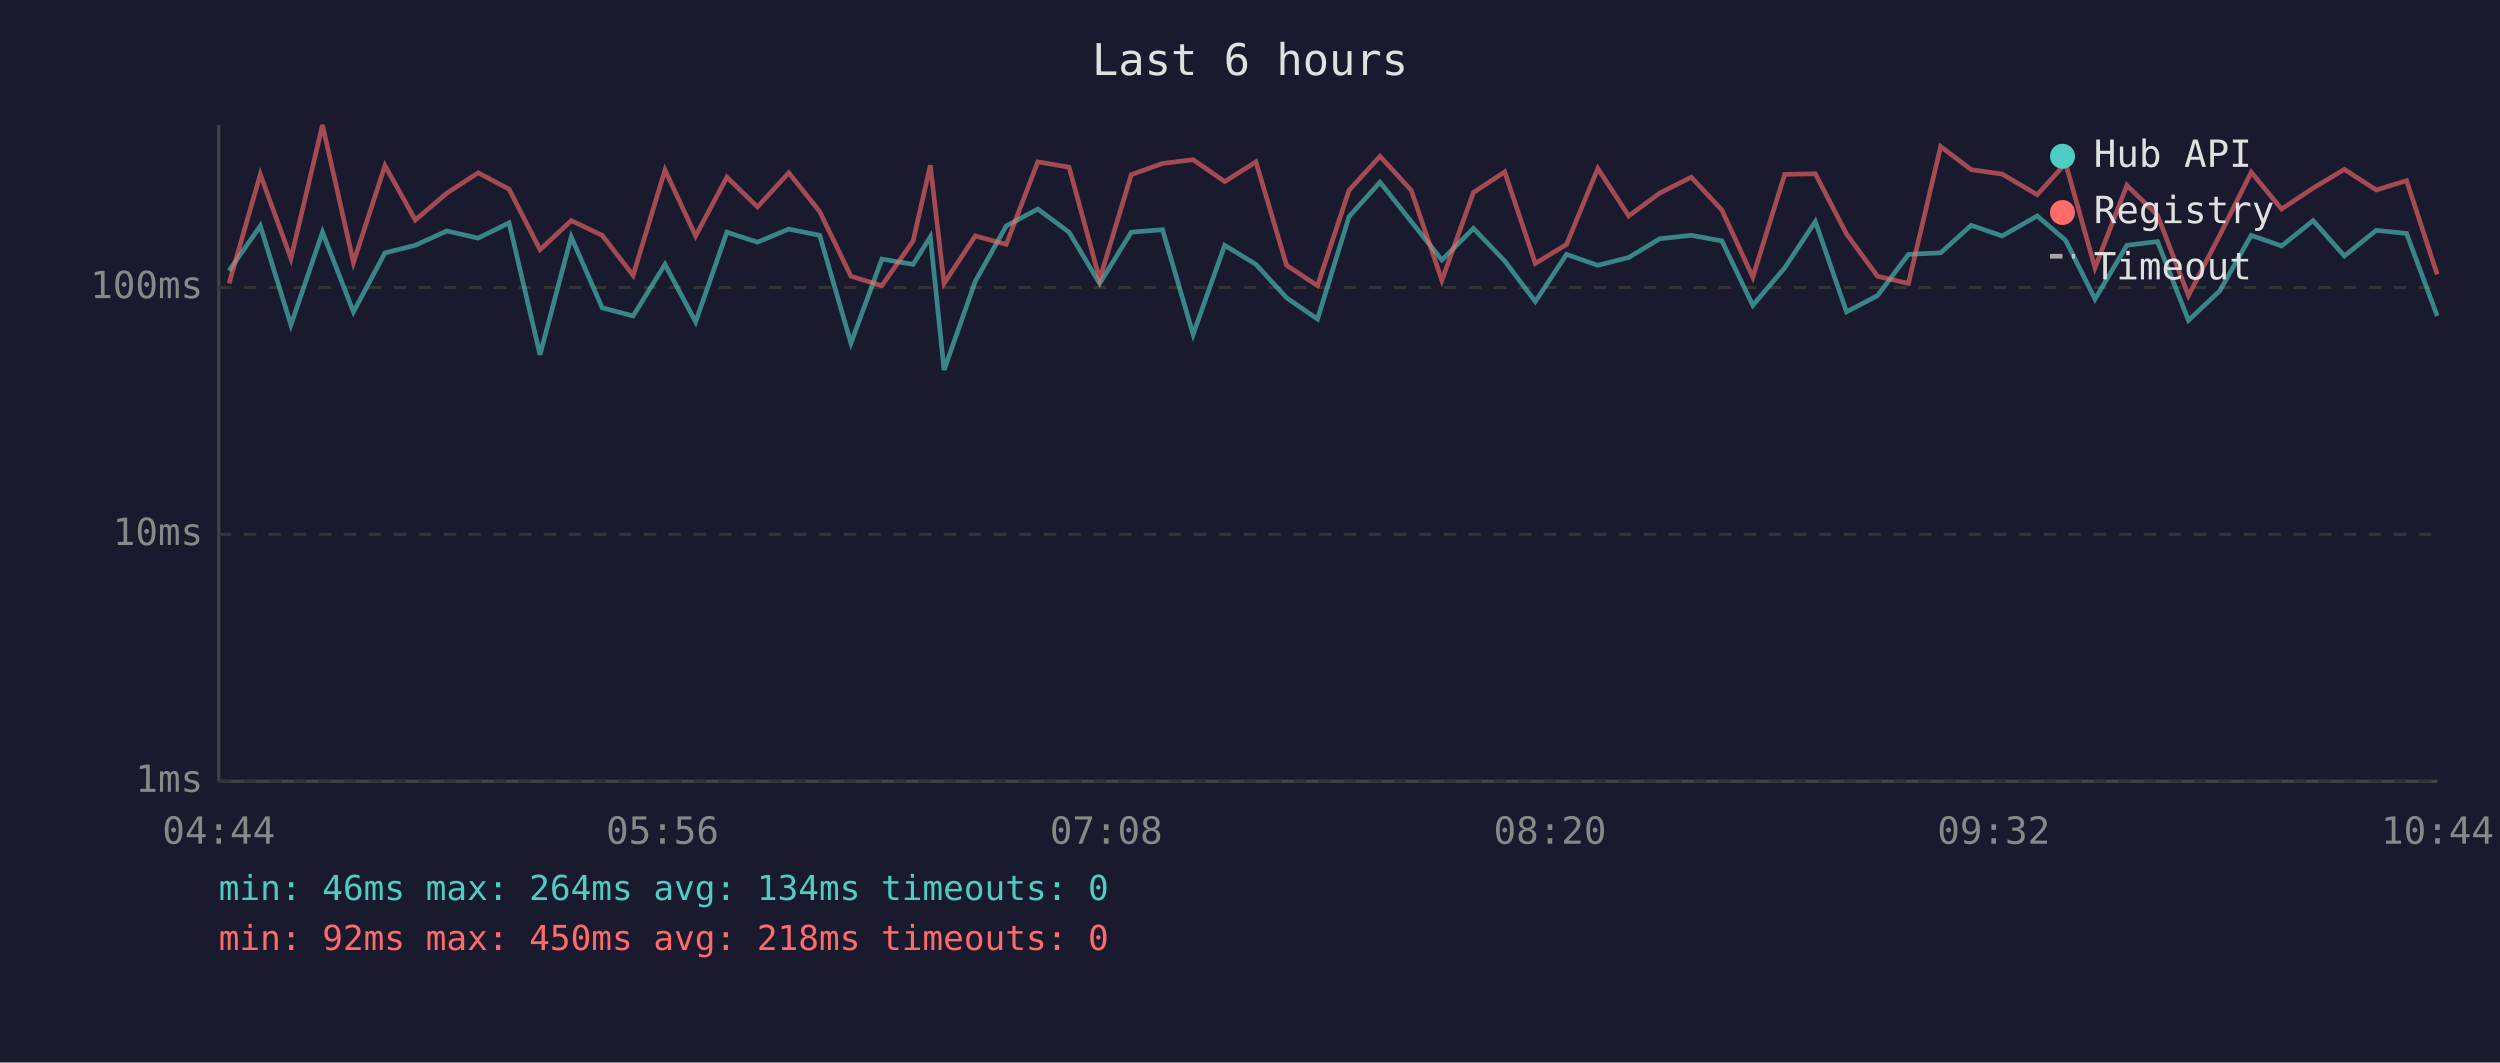
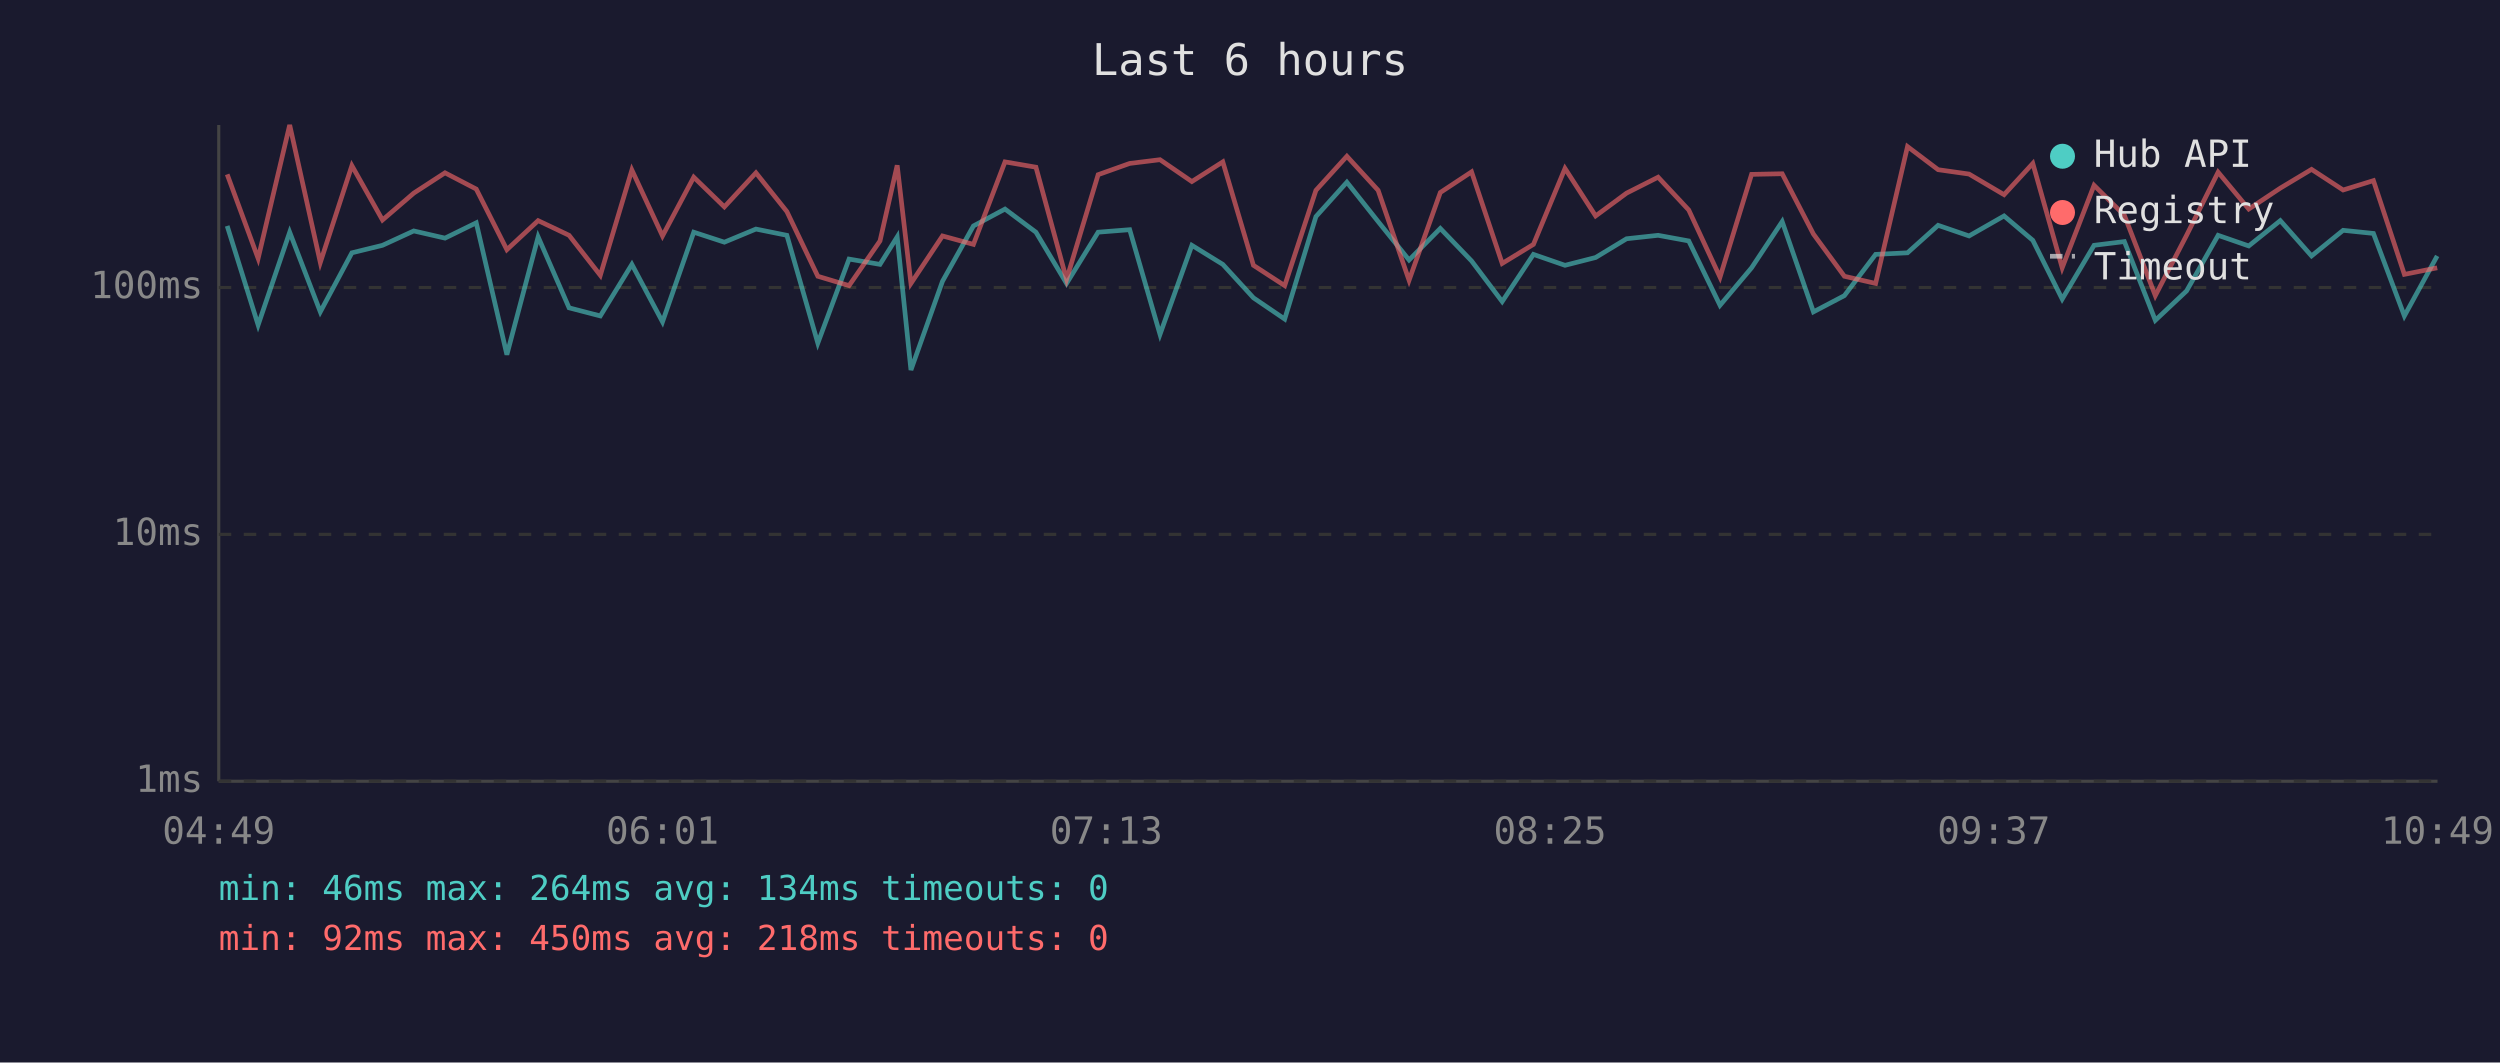
<svg xmlns="http://www.w3.org/2000/svg" viewBox="0 0 800 340" font-family="monospace" font-size="12">
  <rect width="800" height="340" fill="#1a1a2e" />
  <text x="400" y="24" fill="#e0e0e0" font-size="14" text-anchor="middle">Last 6 hours</text>
  <line x1="70" y1="40" x2="70" y2="250" stroke="#444" stroke-width="1" />
  <line x1="70" y1="250" x2="780" y2="250" stroke="#444" stroke-width="1" />
  <line x1="70" y1="250" x2="780" y2="250" stroke="#333" stroke-width="1" stroke-dasharray="4" />
  <text x="65" y="250" fill="#888" text-anchor="end" dominant-baseline="middle">1ms</text>
  <line x1="70" y1="171" x2="780" y2="171" stroke="#333" stroke-width="1" stroke-dasharray="4" />
  <text x="65" y="171" fill="#888" text-anchor="end" dominant-baseline="middle">10ms</text>
  <line x1="70" y1="92" x2="780" y2="92" stroke="#333" stroke-width="1" stroke-dasharray="4" />
  <text x="65" y="92" fill="#888" text-anchor="end" dominant-baseline="middle">100ms</text>
-   <text x="70" y="270" fill="#888" text-anchor="middle">04:44</text>
-   <text x="212" y="270" fill="#888" text-anchor="middle">05:56</text>
-   <text x="354" y="270" fill="#888" text-anchor="middle">07:08</text>
-   <text x="496" y="270" fill="#888" text-anchor="middle">08:20</text>
-   <text x="638" y="270" fill="#888" text-anchor="middle">09:32</text>
-   <text x="780" y="270" fill="#888" text-anchor="middle">10:44</text>
-   <polyline points="73.3,86.6 83.3,72.3 93.1,104.0 103.2,74.3 113.1,99.8 123.2,80.9 132.9,78.5 143.0,73.9 153.0,76.2 162.9,71.3 172.8,113.5 182.8,75.8 192.7,98.5 202.6,101.1 212.8,84.6 222.6,103.0 232.6,74.3 242.4,77.5 252.4,73.3 262.3,75.3 272.3,109.8 282.2,82.9 292.2,84.6 297.7,75.8 302.1,118.4 312.1,90.0 322.0,72.3 332.1,66.9 342.1,74.3 351.9,90.7 362.0,74.3 372.0,73.5 381.8,107.0 391.9,78.5 401.9,84.6 411.7,95.3 421.6,102.1 431.7,69.3 441.6,58.3 451.6,70.9 461.4,83.2 471.5,73.1 481.5,83.5 491.3,96.5 501.3,81.4 511.3,84.9 521.2,82.4 531.1,76.4 541.2,75.3 551.0,77.1 560.9,97.7 571.1,85.7 580.9,70.9 590.9,99.8 600.8,94.6 610.7,81.4 621.0,80.9 630.8,72.1 640.7,75.5 651.9,69.1 661.0,76.9 670.4,95.7 680.6,78.5 690.4,77.3 700.3,102.5 710.3,93.1 720.4,75.3 730.1,78.7 740.2,70.6 750.2,81.9 760.4,73.7 770.1,74.7 779.9,101.1" fill="none" stroke="#4ecdc4" stroke-width="1.5" opacity="0.6" />
-   <polyline points="73.3,90.7 83.3,55.8 93.1,82.7 103.2,40.0 113.1,84.0 123.2,53.0 132.9,70.4 143.0,61.8 153.0,55.3 162.9,60.5 172.8,79.9 182.8,70.6 192.7,75.3 202.6,88.1 212.8,54.4 222.6,75.5 232.6,56.7 242.4,66.2 252.4,55.3 262.3,67.7 272.3,88.4 282.2,91.4 292.2,77.1 297.7,52.9 302.1,90.7 312.1,75.5 322.0,78.2 332.1,51.8 342.1,53.5 351.9,89.4 362.0,55.9 372.0,52.3 381.8,51.1 391.9,58.1 401.9,51.8 411.7,84.9 421.6,91.4 431.7,60.9 441.6,50.0 451.6,60.9 461.4,89.7 471.5,61.6 481.5,55.0 491.3,84.3 501.3,78.2 511.3,53.9 521.2,69.1 531.1,61.8 541.2,56.7 551.0,67.2 560.9,88.7 571.1,55.8 580.9,55.6 590.9,74.9 600.8,88.4 610.7,90.7 621.0,46.9 630.8,54.3 640.7,55.7 651.9,62.3 661.0,52.3 670.4,85.7 680.6,59.3 690.4,68.9 700.3,94.6 710.3,75.3 720.4,55.1 730.1,66.9 740.2,60.2 750.2,54.2 760.4,60.8 770.1,57.8 779.9,87.8" fill="none" stroke="#ff6b6b" stroke-width="1.5" opacity="0.6" />
+   <text x="70" y="270" fill="#888" text-anchor="middle">04:49</text>
+   <text x="212" y="270" fill="#888" text-anchor="middle">06:01</text>
+   <text x="354" y="270" fill="#888" text-anchor="middle">07:13</text>
+   <text x="496" y="270" fill="#888" text-anchor="middle">08:25</text>
+   <text x="638" y="270" fill="#888" text-anchor="middle">09:37</text>
+   <text x="780" y="270" fill="#888" text-anchor="middle">10:49</text>
+   <polyline points="72.7,72.3 82.6,104.0 92.7,74.3 102.5,99.8 112.6,80.9 122.4,78.5 132.4,73.9 142.4,76.2 152.4,71.3 162.2,113.5 172.2,75.8 182.1,98.5 192.1,101.1 202.2,84.6 212.0,103.0 222.0,74.3 231.8,77.5 241.9,73.3 251.8,75.3 261.7,109.8 271.7,82.9 281.6,84.6 287.1,75.8 291.5,118.4 301.6,90.0 311.5,72.3 321.6,66.9 331.5,74.3 341.3,90.7 351.4,74.3 361.5,73.5 371.2,107.0 381.4,78.5 391.3,84.6 401.1,95.3 411.1,102.1 421.1,69.3 431.0,58.3 441.0,70.9 450.9,83.2 460.9,73.1 470.9,83.5 480.7,96.5 490.7,81.4 500.8,84.9 510.6,82.4 520.5,76.4 530.6,75.3 540.4,77.1 550.4,97.7 560.5,85.7 570.3,70.9 580.3,99.8 590.2,94.6 600.2,81.4 610.4,80.9 620.2,72.1 630.1,75.5 641.3,69.1 650.5,76.9 659.9,95.7 670.1,78.5 679.8,77.3 689.7,102.5 699.7,93.1 709.8,75.3 719.6,78.7 729.7,70.6 739.7,81.9 749.8,73.7 759.5,74.7 769.4,101.1 779.9,81.9" fill="none" stroke="#4ecdc4" stroke-width="1.5" opacity="0.6" />
+   <polyline points="72.7,55.8 82.6,82.7 92.7,40.0 102.5,84.0 112.6,53.0 122.4,70.4 132.4,61.8 142.4,55.3 152.4,60.5 162.2,79.9 172.2,70.6 182.1,75.3 192.1,88.1 202.2,54.4 212.0,75.5 222.0,56.7 231.8,66.2 241.9,55.3 251.8,67.7 261.7,88.4 271.7,91.4 281.6,77.1 287.1,52.9 291.5,90.7 301.6,75.5 311.5,78.2 321.6,51.8 331.5,53.5 341.3,89.4 351.4,55.9 361.5,52.3 371.2,51.1 381.4,58.1 391.3,51.8 401.1,84.9 411.1,91.4 421.1,60.9 431.0,50.0 441.0,60.9 450.9,89.7 460.9,61.6 470.9,55.0 480.7,84.3 490.7,78.2 500.8,53.9 510.6,69.1 520.5,61.8 530.6,56.7 540.4,67.2 550.4,88.7 560.5,55.8 570.3,55.6 580.3,74.9 590.2,88.4 600.2,90.7 610.4,46.9 620.2,54.3 630.1,55.7 641.3,62.3 650.5,52.3 659.9,85.7 670.1,59.3 679.8,68.9 689.7,94.6 699.7,75.3 709.8,55.1 719.6,66.9 729.7,60.2 739.7,54.2 749.8,60.8 759.5,57.8 769.4,87.8 779.9,85.7" fill="none" stroke="#ff6b6b" stroke-width="1.5" opacity="0.6" />
  <circle cx="660" cy="50" r="4" fill="#4ecdc4" />
  <text x="670" y="50" fill="#e0e0e0" dominant-baseline="middle">Hub API</text>
  <circle cx="660" cy="68" r="4" fill="#ff6b6b" />
  <text x="670" y="68" fill="#e0e0e0" dominant-baseline="middle">Registry</text>
  <line x1="656" y1="82" x2="664" y2="82" stroke="#e0e0e0" stroke-width="1.5" stroke-dasharray="4,3" opacity="0.7" />
  <text x="670" y="86" fill="#e0e0e0" dominant-baseline="middle">Timeout</text>
  <text x="70" y="288" fill="#4ecdc4" font-size="11">min: 46ms  max: 264ms  avg: 134ms  timeouts: 0</text>
  <text x="70" y="304" fill="#ff6b6b" font-size="11">min: 92ms  max: 450ms  avg: 218ms  timeouts: 0</text>
</svg>
